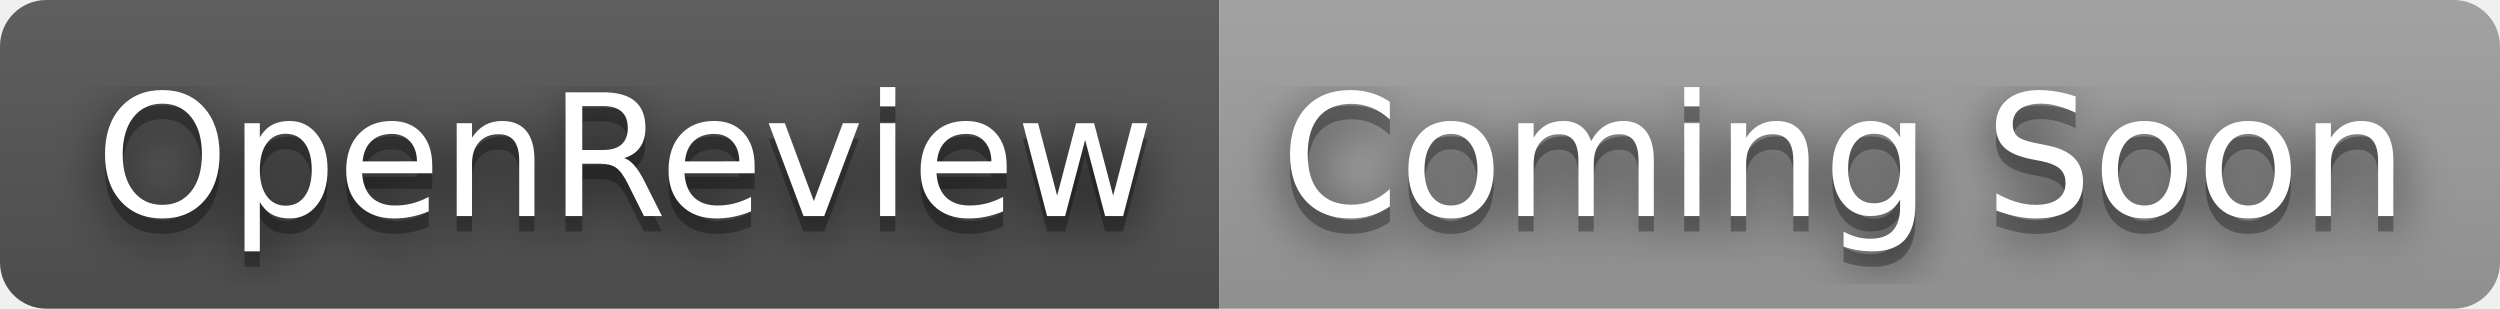
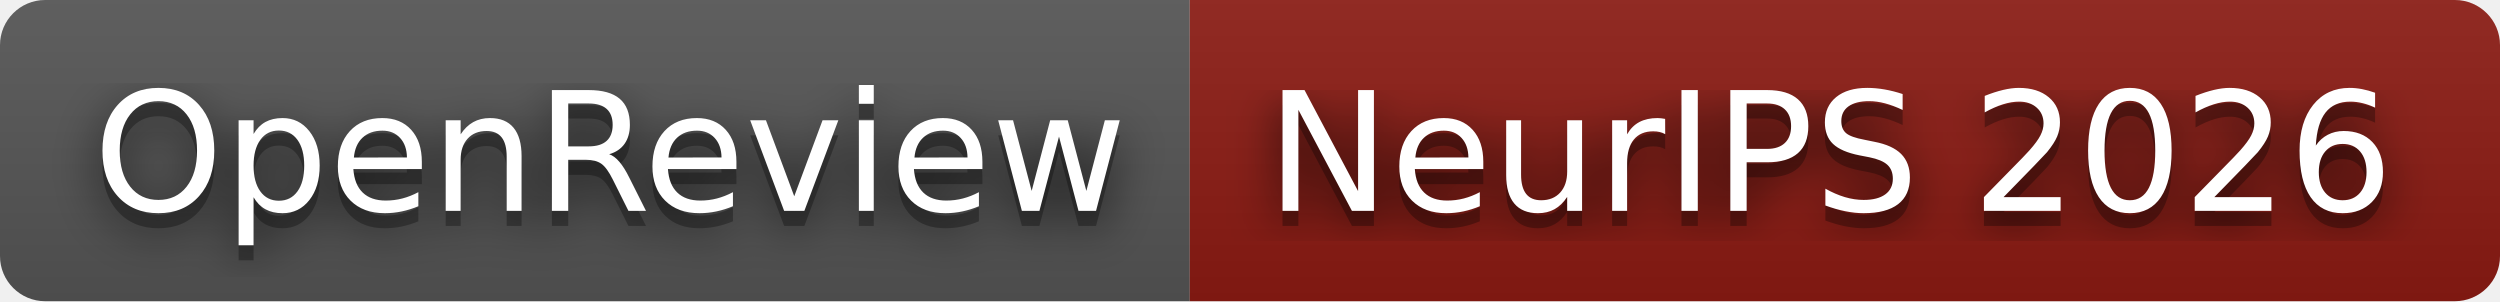
- <svg xmlns="http://www.w3.org/2000/svg" width="162" height="20" role="img" aria-label="OpenReview: Coming Soon">
+ <svg xmlns="http://www.w3.org/2000/svg" width="166" height="20" role="img" aria-label="OpenReview: NeurIPS 2026">
  <filter id="blur">
    <feGaussianBlur stdDeviation="16" />
  </filter>
  <linearGradient id="s" x2="0" y2="100%">
    <stop offset="0" stop-color="#bbb" stop-opacity=".1" />
    <stop offset="1" stop-opacity=".1" />
  </linearGradient>
  <clipPath id="r">
-     <rect width="162" height="20" rx="3" />
+     <rect width="166" height="20" rx="3" />
  </clipPath>
  <g clip-path="url(#r)">
    <rect width="79" height="20" fill="#555" />
-     <rect x="79" width="83" height="20" fill="#9f9f9f" />
-     <rect width="162" height="20" fill="url(#s)" />
+     <rect x="79" width="87" height="20" fill="#8c1b13" />
+     <rect width="166" height="20" fill="url(#s)" />
  </g>
  <g fill="#fff" text-anchor="middle" font-family="Verdana,Geneva,DejaVu Sans,sans-serif" text-rendering="geometricPrecision" font-size="110">
    <g transform="scale(.1)">
      <g aria-hidden="true" fill="#010101">
        <text x="405" y="150" fill-opacity=".8" filter="url(#blur)" textLength="690">OpenReview</text>
        <text x="405" y="150" fill-opacity=".3" textLength="690">OpenReview</text>
      </g>
      <text x="405" y="140" textLength="690">OpenReview</text>
    </g>
    <g transform="scale(.1)">
      <g aria-hidden="true" fill="#010101">
-         <text x="1195" y="150" fill-opacity=".8" filter="url(#blur)" textLength="730">Coming Soon</text>
-         <text x="1195" y="150" fill-opacity=".3" textLength="730">Coming Soon</text>
+         <text x="1215" y="150" fill-opacity=".8" filter="url(#blur)" textLength="770">NeurIPS 2026</text>
+         <text x="1215" y="150" fill-opacity=".3" textLength="770">NeurIPS 2026</text>
      </g>
-       <text x="1195" y="140" textLength="730">Coming Soon</text>
+       <text x="1215" y="140" textLength="770">NeurIPS 2026</text>
    </g>
  </g>
</svg>
